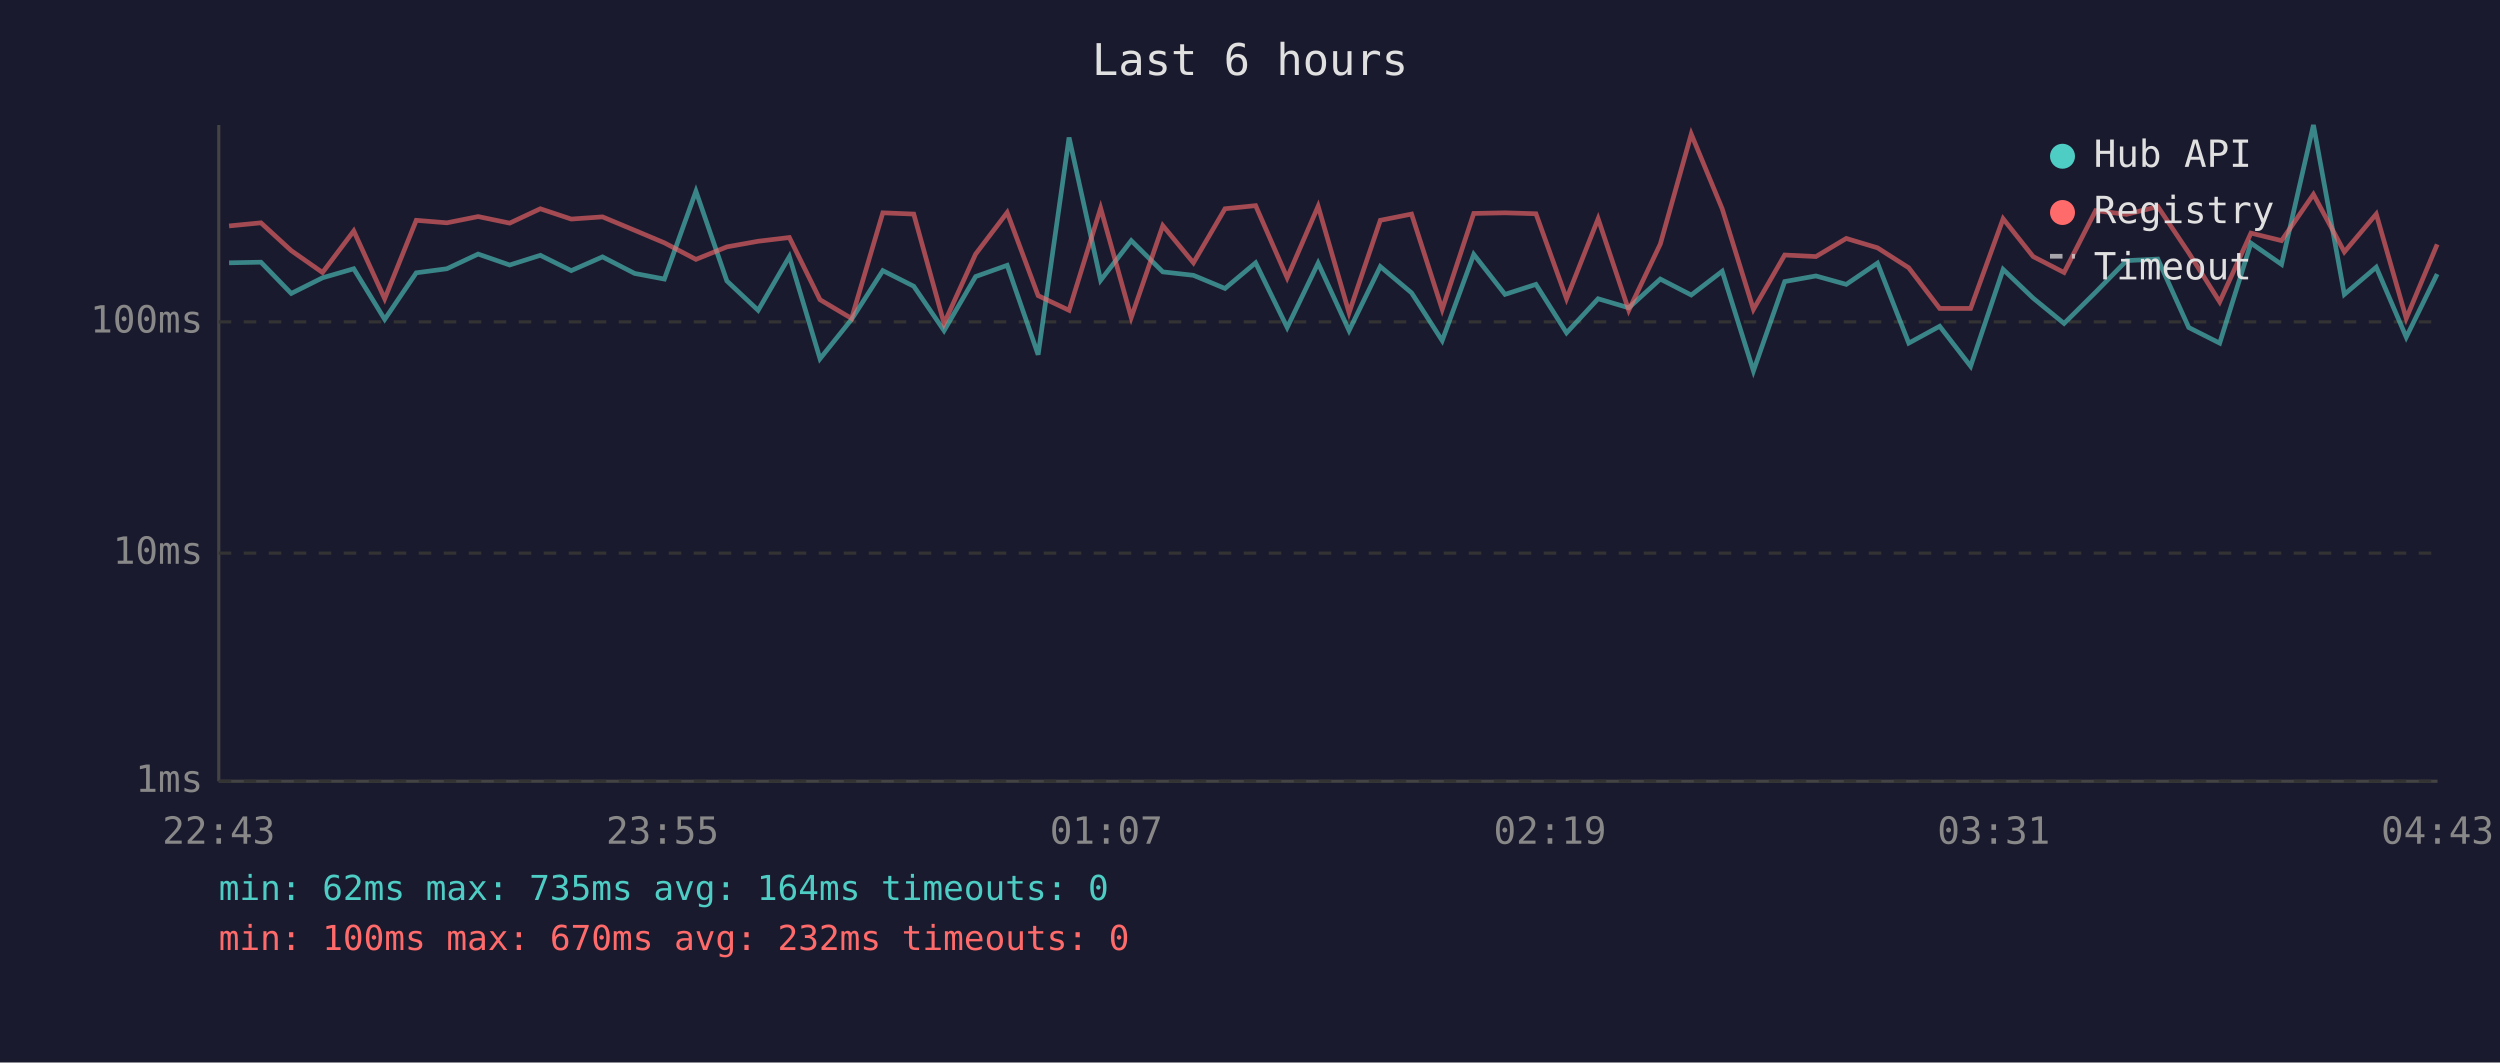
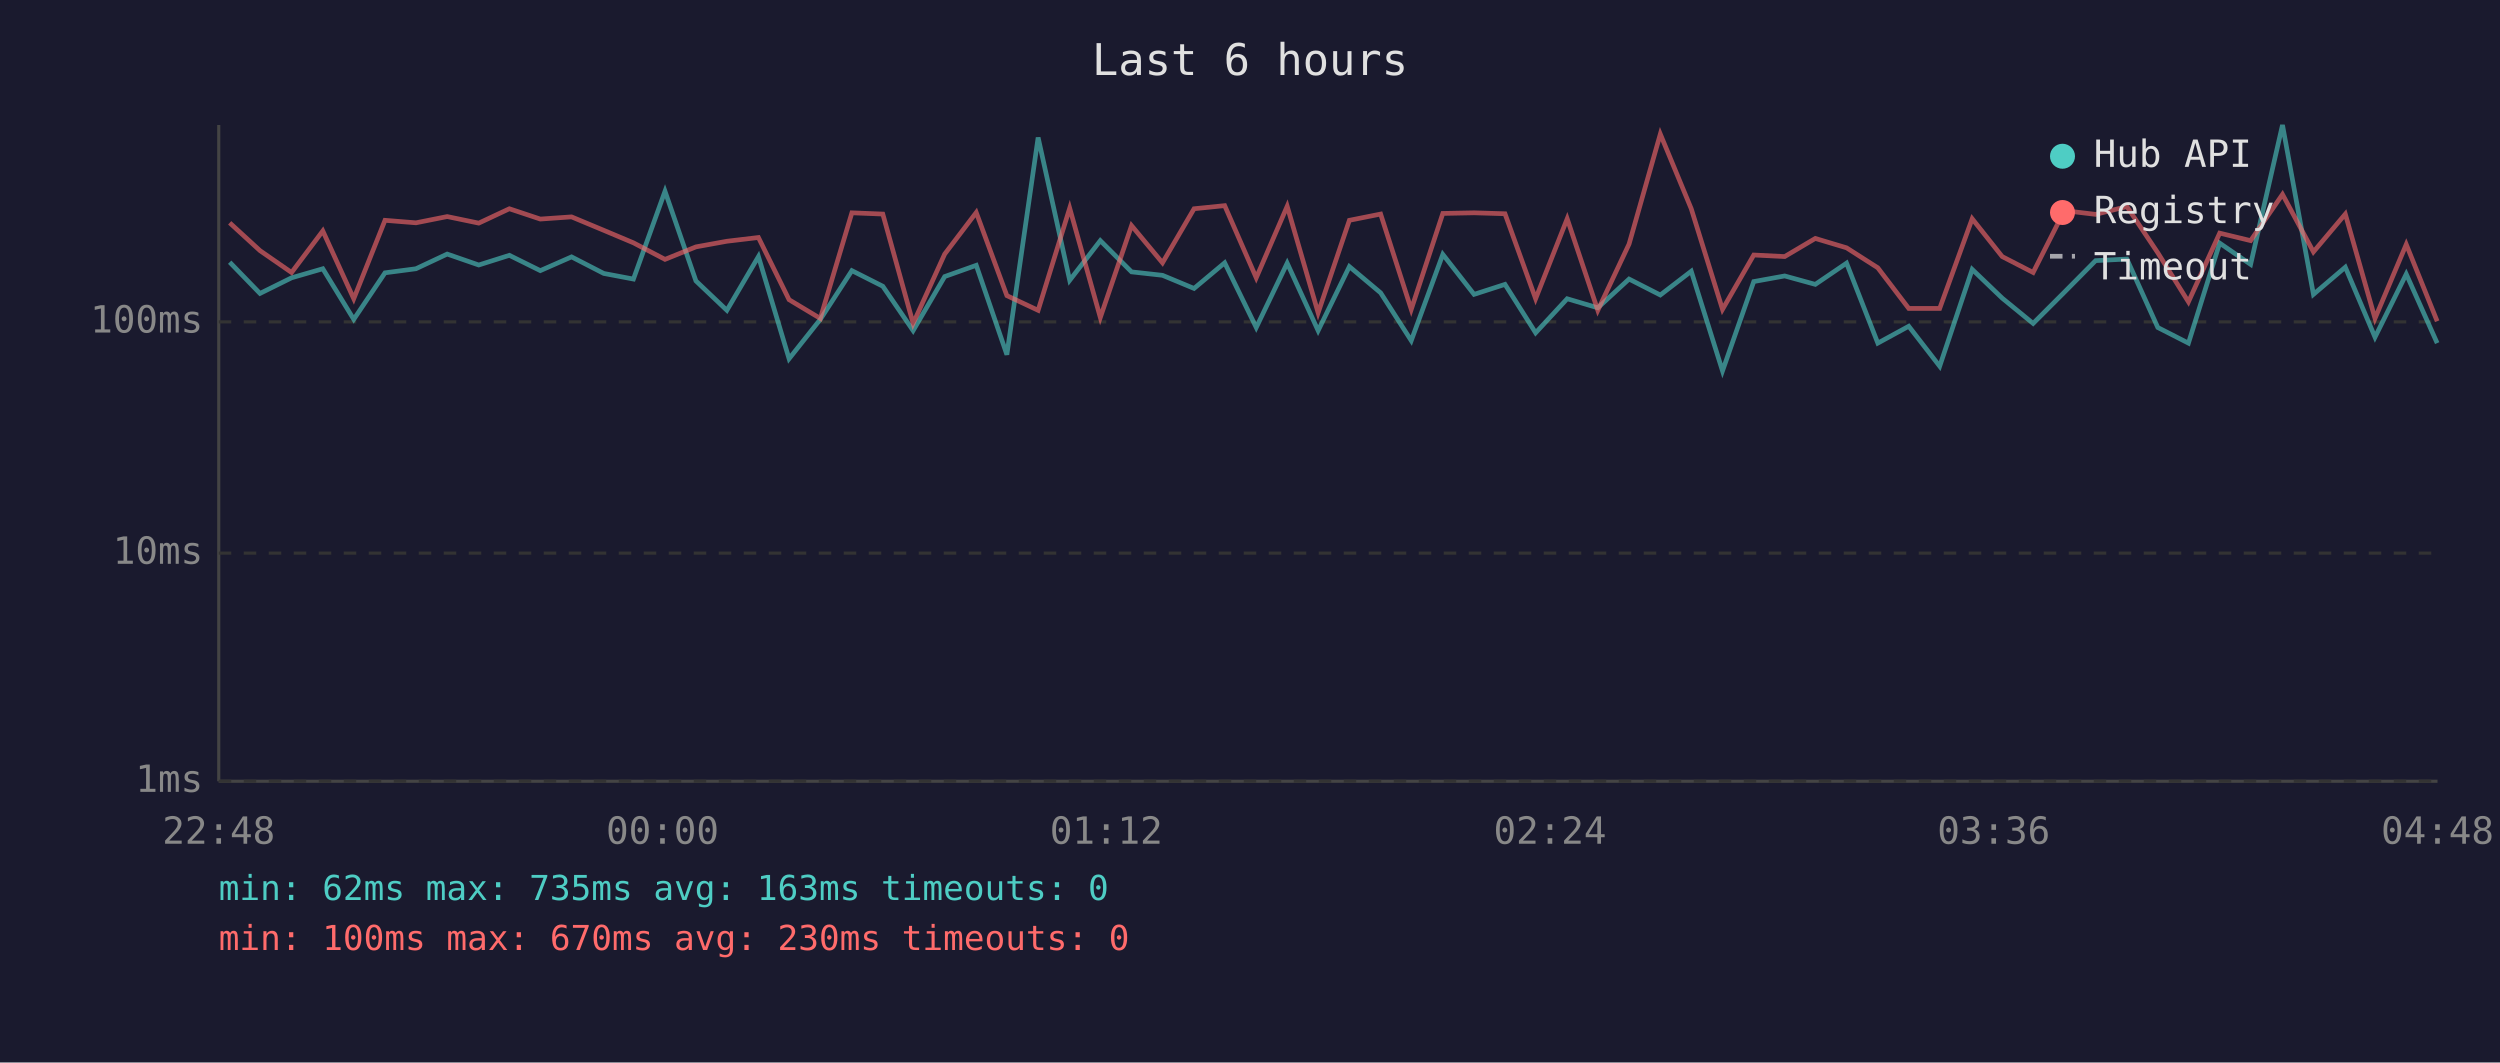
<svg xmlns="http://www.w3.org/2000/svg" viewBox="0 0 800 340" font-family="monospace" font-size="12">
  <rect width="800" height="340" fill="#1a1a2e" />
  <text x="400" y="24" fill="#e0e0e0" font-size="14" text-anchor="middle">Last 6 hours</text>
  <line x1="70" y1="40" x2="70" y2="250" stroke="#444" stroke-width="1" />
  <line x1="70" y1="250" x2="780" y2="250" stroke="#444" stroke-width="1" />
  <line x1="70" y1="250" x2="780" y2="250" stroke="#333" stroke-width="1" stroke-dasharray="4" />
  <text x="65" y="250" fill="#888" text-anchor="end" dominant-baseline="middle">1ms</text>
  <line x1="70" y1="177" x2="780" y2="177" stroke="#333" stroke-width="1" stroke-dasharray="4" />
  <text x="65" y="177" fill="#888" text-anchor="end" dominant-baseline="middle">10ms</text>
  <line x1="70" y1="103" x2="780" y2="103" stroke="#333" stroke-width="1" stroke-dasharray="4" />
  <text x="65" y="103" fill="#888" text-anchor="end" dominant-baseline="middle">100ms</text>
-   <text x="70" y="270" fill="#888" text-anchor="middle">22:43</text>
-   <text x="212" y="270" fill="#888" text-anchor="middle">23:55</text>
-   <text x="354" y="270" fill="#888" text-anchor="middle">01:07</text>
-   <text x="496" y="270" fill="#888" text-anchor="middle">02:19</text>
-   <text x="638" y="270" fill="#888" text-anchor="middle">03:31</text>
-   <text x="780" y="270" fill="#888" text-anchor="middle">04:43</text>
-   <polyline points="73.3,84.1 83.5,83.9 93.2,93.9 103.2,88.9 113.2,86.0 123.1,102.2 133.2,87.3 143.0,86.0 153.0,81.3 163.1,84.8 172.9,81.7 182.8,86.6 192.8,82.2 203.1,87.5 212.6,89.3 222.7,61.2 232.6,89.9 242.6,99.3 252.6,82.1 262.4,114.8 272.5,102.2 282.5,86.6 292.4,91.6 302.1,105.8 312.2,88.5 322.3,84.9 332.2,113.5 342.1,44.0 352.2,89.7 362.0,77.0 372.1,87.0 381.9,88.1 392.0,92.3 401.8,84.1 411.9,104.8 421.8,84.2 431.7,105.8 441.7,85.3 451.7,93.7 461.5,109.0 471.6,81.4 481.6,94.2 491.5,91.0 501.3,106.5 511.4,95.6 521.2,98.5 531.3,89.3 541.2,94.4 551.1,86.8 561.1,118.7 571.1,90.1 581.1,88.3 590.8,91.0 600.8,84.2 610.8,109.8 620.7,104.4 630.6,117.2 641.0,86.2 650.6,95.4 660.5,103.5 670.6,93.5 680.5,83.4 690.5,82.9 700.4,104.8 710.3,109.8 720.3,77.8 730.1,84.6 740.3,40.0 750.2,94.2 760.4,85.5 770.0,107.9 779.9,87.7" fill="none" stroke="#4ecdc4" stroke-width="1.5" opacity="0.6" />
-   <polyline points="73.3,72.3 83.5,71.3 93.2,80.2 103.2,87.2 113.2,73.9 123.1,95.6 133.2,70.5 143.0,71.3 153.0,69.3 163.1,71.4 172.9,66.8 182.8,70.1 192.8,69.4 203.1,73.7 212.6,77.7 222.7,83.0 232.6,79.0 242.6,77.2 252.6,76.0 262.4,95.9 272.5,101.9 282.5,68.1 292.4,68.5 302.1,103.5 312.2,81.3 322.3,68.0 332.2,94.6 342.1,99.3 352.2,66.6 362.0,101.6 372.1,72.2 381.9,84.1 392.0,66.8 401.8,65.8 411.9,88.9 421.8,66.0 431.7,100.1 441.7,70.5 451.7,68.5 461.5,99.0 471.6,68.3 481.6,68.1 491.5,68.4 501.3,95.6 511.4,70.0 521.2,99.3 531.3,78.1 541.2,42.9 551.1,66.8 561.1,99.0 571.1,81.6 581.1,82.1 590.8,76.3 600.8,79.3 610.8,85.7 620.7,98.7 630.6,98.7 641.0,70.0 650.6,82.1 660.5,87.2 670.6,67.4 680.5,68.6 690.5,66.1 700.4,80.9 710.3,96.6 720.3,74.6 730.1,77.0 740.3,62.2 750.2,80.6 760.4,68.5 770.0,101.9 779.9,78.2" fill="none" stroke="#ff6b6b" stroke-width="1.5" opacity="0.6" />
+   <text x="70" y="270" fill="#888" text-anchor="middle">22:48</text>
+   <text x="212" y="270" fill="#888" text-anchor="middle">00:00</text>
+   <text x="354" y="270" fill="#888" text-anchor="middle">01:12</text>
+   <text x="496" y="270" fill="#888" text-anchor="middle">02:24</text>
+   <text x="638" y="270" fill="#888" text-anchor="middle">03:36</text>
+   <text x="780" y="270" fill="#888" text-anchor="middle">04:48</text>
+   <polyline points="73.5,83.9 83.2,93.9 93.3,88.9 103.3,86.0 113.2,102.2 123.2,87.3 133.1,86.0 143.1,81.3 153.2,84.8 163.0,81.7 172.9,86.6 182.9,82.2 193.2,87.5 202.7,89.3 212.8,61.2 222.7,89.9 232.6,99.3 242.7,82.1 252.5,114.8 262.5,102.2 272.6,86.6 282.5,91.6 292.2,105.8 302.3,88.5 312.4,84.9 322.2,113.5 332.2,44.0 342.3,89.7 352.1,77.0 362.1,87.0 372.0,88.1 382.1,92.3 391.9,84.1 402.0,104.8 411.9,84.2 421.8,105.8 431.8,85.3 441.8,93.7 451.6,109.0 461.7,81.4 471.7,94.2 481.6,91.0 491.4,106.5 501.5,95.6 511.3,98.5 521.3,89.3 531.3,94.4 541.2,86.8 551.2,118.7 561.2,90.1 571.1,88.3 580.9,91.0 590.9,84.2 600.9,109.8 610.8,104.4 620.7,117.2 631.1,86.2 640.7,95.4 650.6,103.5 660.6,93.5 670.6,83.4 680.6,82.9 690.5,104.8 700.3,109.8 710.3,77.8 720.2,84.6 730.4,40.0 740.3,94.2 750.5,85.5 760.0,107.9 770.0,87.7 779.9,109.8" fill="none" stroke="#4ecdc4" stroke-width="1.5" opacity="0.6" />
+   <polyline points="73.5,71.3 83.2,80.2 93.3,87.2 103.3,73.9 113.2,95.6 123.2,70.5 133.1,71.3 143.1,69.3 153.2,71.4 163.0,66.8 172.9,70.1 182.9,69.4 193.2,73.7 202.7,77.7 212.8,83.0 222.7,79.0 232.6,77.2 242.7,76.0 252.5,95.9 262.5,101.9 272.6,68.1 282.5,68.5 292.2,103.5 302.3,81.3 312.4,68.0 322.2,94.6 332.2,99.3 342.3,66.6 352.1,101.6 362.1,72.2 372.0,84.1 382.1,66.8 391.9,65.8 402.0,88.9 411.9,66.0 421.8,100.1 431.8,70.5 441.8,68.5 451.6,99.0 461.7,68.3 471.7,68.1 481.6,68.4 491.4,95.6 501.5,70.0 511.3,99.3 521.3,78.1 531.3,42.9 541.2,66.8 551.2,99.0 561.2,81.6 571.1,82.1 580.9,76.3 590.9,79.3 600.9,85.7 610.8,98.7 620.7,98.7 631.1,70.0 640.7,82.1 650.6,87.2 660.6,67.4 670.6,68.6 680.6,66.1 690.5,80.9 700.3,96.6 710.3,74.6 720.2,77.0 730.4,62.2 740.3,80.6 750.5,68.5 760.0,101.9 770.0,78.2 779.9,102.8" fill="none" stroke="#ff6b6b" stroke-width="1.5" opacity="0.6" />
  <circle cx="660" cy="50" r="4" fill="#4ecdc4" />
  <text x="670" y="50" fill="#e0e0e0" dominant-baseline="middle">Hub API</text>
  <circle cx="660" cy="68" r="4" fill="#ff6b6b" />
  <text x="670" y="68" fill="#e0e0e0" dominant-baseline="middle">Registry</text>
  <line x1="656" y1="82" x2="664" y2="82" stroke="#e0e0e0" stroke-width="1.5" stroke-dasharray="4,3" opacity="0.7" />
  <text x="670" y="86" fill="#e0e0e0" dominant-baseline="middle">Timeout</text>
-   <text x="70" y="288" fill="#4ecdc4" font-size="11">min: 62ms  max: 735ms  avg: 164ms  timeouts: 0</text>
-   <text x="70" y="304" fill="#ff6b6b" font-size="11">min: 100ms  max: 670ms  avg: 232ms  timeouts: 0</text>
+   <text x="70" y="288" fill="#4ecdc4" font-size="11">min: 62ms  max: 735ms  avg: 163ms  timeouts: 0</text>
+   <text x="70" y="304" fill="#ff6b6b" font-size="11">min: 100ms  max: 670ms  avg: 230ms  timeouts: 0</text>
</svg>
